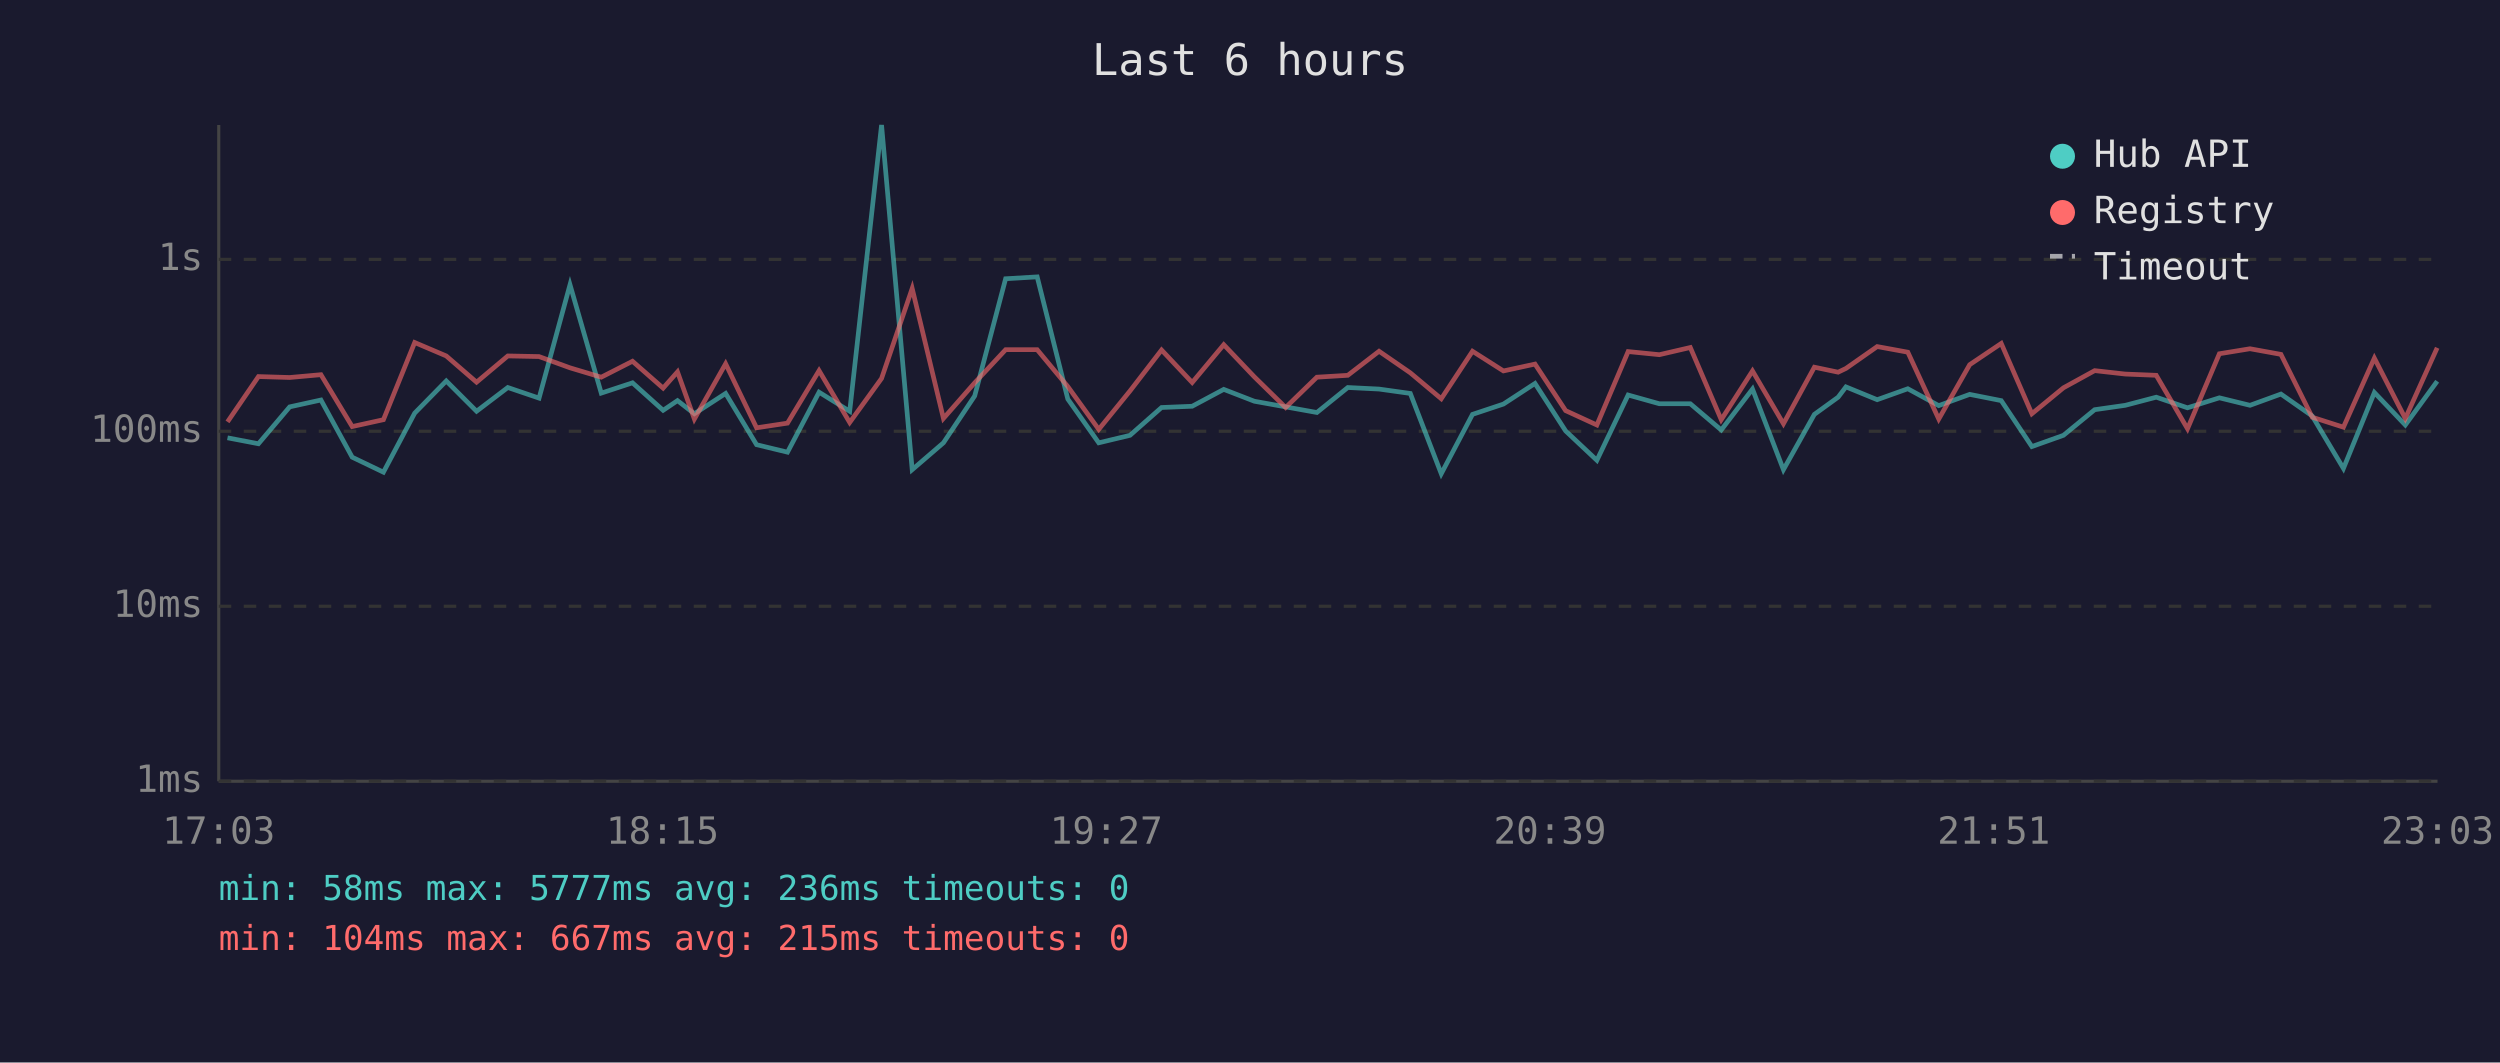
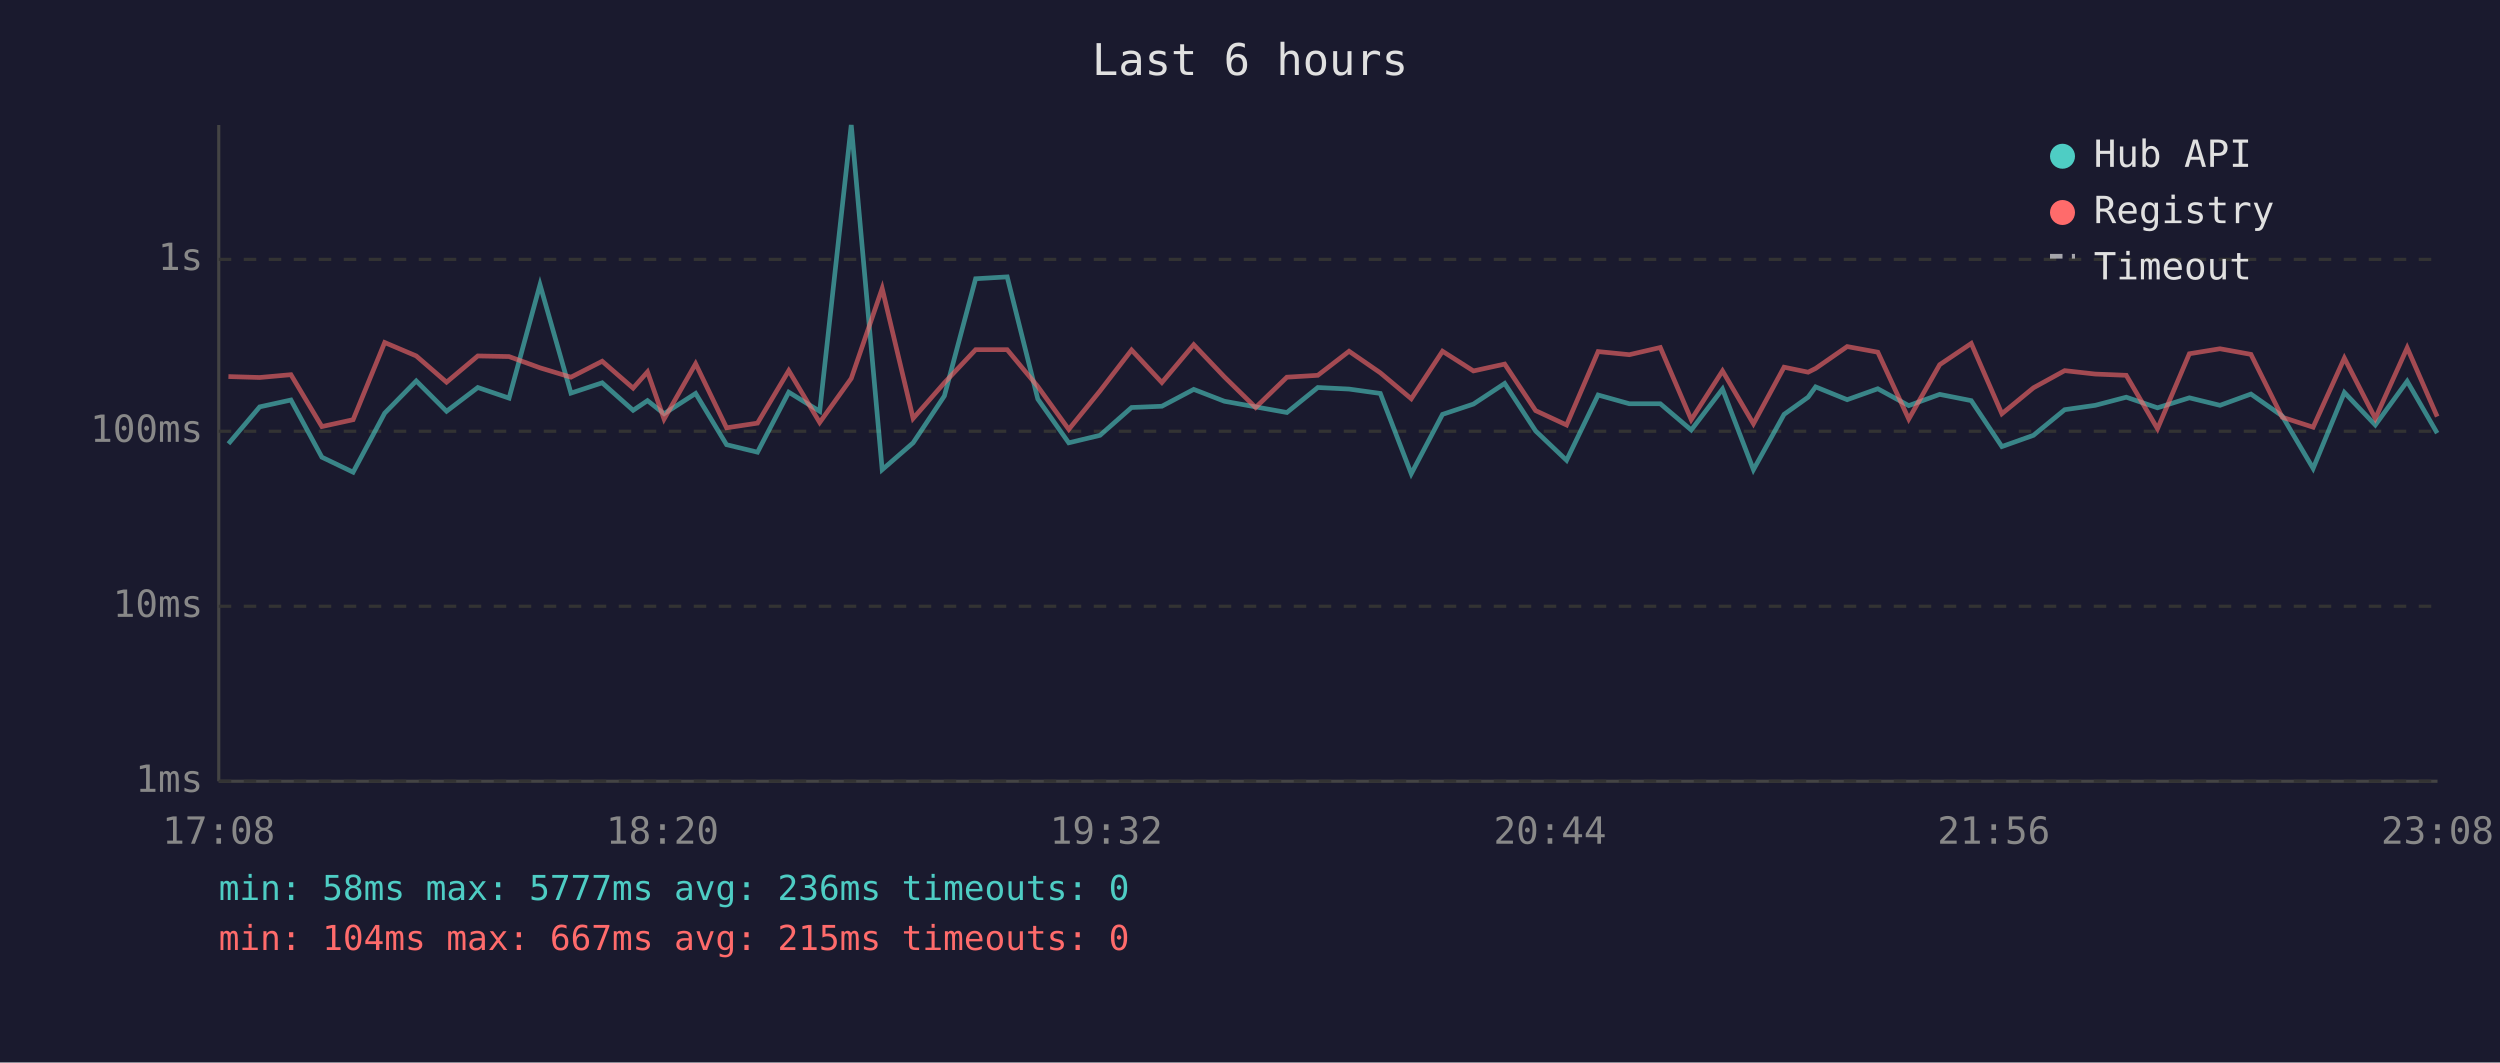
<svg xmlns="http://www.w3.org/2000/svg" viewBox="0 0 800 340" font-family="monospace" font-size="12">
  <rect width="800" height="340" fill="#1a1a2e" />
  <text x="400" y="24" fill="#e0e0e0" font-size="14" text-anchor="middle">Last 6 hours</text>
  <line x1="70" y1="40" x2="70" y2="250" stroke="#444" stroke-width="1" />
  <line x1="70" y1="250" x2="780" y2="250" stroke="#444" stroke-width="1" />
  <line x1="70" y1="250" x2="780" y2="250" stroke="#333" stroke-width="1" stroke-dasharray="4" />
  <text x="65" y="250" fill="#888" text-anchor="end" dominant-baseline="middle">1ms</text>
  <line x1="70" y1="194" x2="780" y2="194" stroke="#333" stroke-width="1" stroke-dasharray="4" />
  <text x="65" y="194" fill="#888" text-anchor="end" dominant-baseline="middle">10ms</text>
  <line x1="70" y1="138" x2="780" y2="138" stroke="#333" stroke-width="1" stroke-dasharray="4" />
  <text x="65" y="138" fill="#888" text-anchor="end" dominant-baseline="middle">100ms</text>
  <line x1="70" y1="83" x2="780" y2="83" stroke="#333" stroke-width="1" stroke-dasharray="4" />
  <text x="65" y="83" fill="#888" text-anchor="end" dominant-baseline="middle">1s</text>
-   <text x="70" y="270" fill="#888" text-anchor="middle">17:03</text>
-   <text x="212" y="270" fill="#888" text-anchor="middle">18:15</text>
-   <text x="354" y="270" fill="#888" text-anchor="middle">19:27</text>
-   <text x="496" y="270" fill="#888" text-anchor="middle">20:39</text>
-   <text x="638" y="270" fill="#888" text-anchor="middle">21:51</text>
-   <text x="780" y="270" fill="#888" text-anchor="middle">23:03</text>
-   <polyline points="72.8,140.1 82.7,142.0 92.7,130.2 102.7,128.0 112.7,146.3 122.7,151.1 132.7,132.2 142.8,121.9 152.5,131.6 162.5,124.0 172.5,127.4 182.4,91.1 192.4,125.8 202.4,122.5 212.2,131.3 216.8,128.2 222.2,132.4 232.2,125.9 242.1,142.3 252.0,144.7 262.1,125.5 271.9,131.6 282.1,40.0 291.9,150.3 301.9,141.7 311.9,126.7 321.8,89.2 331.9,88.6 341.7,127.7 351.6,141.7 361.6,139.3 371.7,130.4 381.5,130.0 391.6,124.6 401.4,128.4 411.4,130.2 421.4,132.0 431.3,124.0 441.3,124.5 451.3,125.9 461.2,151.6 471.2,132.6 481.1,129.3 491.2,122.7 501.0,137.9 511.0,147.3 521.0,126.4 531.0,129.2 540.9,129.2 550.8,137.6 560.8,124.5 570.7,150.3 580.6,132.6 588.2,127.1 590.7,123.8 600.7,127.9 610.5,124.4 620.4,129.8 630.3,126.2 640.4,128.2 650.2,142.9 660.3,139.3 670.3,131.1 680.1,129.7 690.0,127.1 700.0,130.5 710.2,127.3 720.0,129.7 729.9,126.1 739.9,133.1 749.9,149.9 759.8,125.6 769.7,136.0 779.9,122.0" fill="none" stroke="#4ecdc4" stroke-width="1.5" opacity="0.6" />
-   <polyline points="72.8,135.0 82.7,120.5 92.7,120.8 102.7,119.9 112.7,136.5 122.7,134.3 132.7,109.6 142.8,113.9 152.5,122.3 162.5,113.9 172.5,114.1 182.4,117.7 192.4,120.7 202.4,115.6 212.2,124.2 216.8,119.0 222.2,134.1 232.2,116.4 242.1,136.9 252.0,135.4 262.1,118.6 271.9,135.2 282.1,121.1 291.9,92.3 301.9,133.9 311.9,122.5 321.8,111.9 331.9,111.9 341.7,123.7 351.6,137.4 361.6,125.1 371.7,112.0 381.5,122.4 391.6,110.3 401.4,120.6 411.4,130.4 421.4,120.7 431.3,120.1 441.3,112.4 451.3,119.3 461.2,127.6 471.2,112.4 481.1,118.7 491.2,116.5 501.0,131.4 511.0,136.0 521.0,112.5 531.0,113.5 540.9,111.2 550.8,134.3 560.8,118.7 570.7,135.6 580.6,117.5 588.2,119.1 590.7,117.9 600.7,110.9 610.5,112.7 620.4,134.1 630.3,116.7 640.4,109.9 650.2,132.4 660.3,124.1 670.3,118.6 680.1,119.7 690.0,120.1 700.0,137.2 710.2,113.2 720.0,111.6 729.9,113.4 739.9,133.5 749.9,136.7 759.8,114.6 769.7,133.9 779.9,111.3" fill="none" stroke="#ff6b6b" stroke-width="1.5" opacity="0.6" />
+   <text x="70" y="270" fill="#888" text-anchor="middle">17:08</text>
+   <text x="212" y="270" fill="#888" text-anchor="middle">18:20</text>
+   <text x="354" y="270" fill="#888" text-anchor="middle">19:32</text>
+   <text x="496" y="270" fill="#888" text-anchor="middle">20:44</text>
+   <text x="638" y="270" fill="#888" text-anchor="middle">21:56</text>
+   <text x="780" y="270" fill="#888" text-anchor="middle">23:08</text>
+   <polyline points="73.1,142.0 83.1,130.2 93.1,128.0 103.0,146.3 113.0,151.1 123.1,132.2 133.2,121.9 142.9,131.6 152.9,124.0 162.9,127.4 172.8,91.1 182.7,125.8 192.7,122.5 202.6,131.3 207.2,128.2 212.5,132.4 222.6,125.9 232.5,142.3 242.4,144.7 252.4,125.5 262.3,131.6 272.4,40.0 282.3,150.3 292.2,141.7 302.2,126.7 312.2,89.2 322.3,88.6 332.1,127.7 342.0,141.7 352.0,139.3 362.1,130.4 371.8,130.0 382.0,124.6 391.8,128.4 401.8,130.2 411.8,132.0 421.7,124.0 431.7,124.5 441.7,125.9 451.6,151.6 461.6,132.6 471.5,129.3 481.5,122.7 491.4,137.9 501.3,147.3 511.4,126.4 521.4,129.2 531.3,129.2 541.2,137.6 551.2,124.5 561.1,150.3 570.9,132.6 578.6,127.1 581.0,123.8 591.1,127.9 600.9,124.4 610.8,129.8 620.7,126.2 630.8,128.2 640.6,142.9 650.7,139.3 660.7,131.1 670.5,129.7 680.4,127.1 690.4,130.5 700.6,127.3 710.4,129.7 720.3,126.1 730.3,133.1 740.2,149.9 750.2,125.6 760.1,136.0 770.3,122.0 779.9,138.6" fill="none" stroke="#4ecdc4" stroke-width="1.5" opacity="0.6" />
+   <polyline points="73.1,120.5 83.1,120.8 93.1,119.9 103.0,136.5 113.0,134.3 123.1,109.6 133.2,113.9 142.9,122.3 152.9,113.9 162.9,114.1 172.8,117.7 182.7,120.7 192.7,115.6 202.6,124.2 207.2,119.0 212.5,134.1 222.6,116.4 232.5,136.9 242.4,135.4 252.4,118.6 262.3,135.2 272.4,121.1 282.3,92.3 292.2,133.9 302.2,122.5 312.2,111.9 322.3,111.9 332.1,123.7 342.0,137.4 352.0,125.1 362.1,112.0 371.8,122.4 382.0,110.3 391.8,120.6 401.8,130.4 411.8,120.7 421.7,120.1 431.7,112.4 441.7,119.3 451.6,127.6 461.6,112.4 471.5,118.7 481.5,116.5 491.4,131.4 501.3,136.0 511.4,112.5 521.4,113.5 531.3,111.2 541.2,134.3 551.2,118.7 561.1,135.6 570.9,117.5 578.6,119.1 581.0,117.9 591.1,110.9 600.9,112.7 610.8,134.1 620.7,116.7 630.8,109.9 640.6,132.4 650.7,124.1 660.7,118.6 670.5,119.7 680.4,120.1 690.4,137.2 700.6,113.2 710.4,111.6 720.3,113.4 730.3,133.5 740.2,136.7 750.2,114.6 760.1,133.9 770.3,111.3 779.9,133.3" fill="none" stroke="#ff6b6b" stroke-width="1.5" opacity="0.6" />
  <circle cx="660" cy="50" r="4" fill="#4ecdc4" />
  <text x="670" y="50" fill="#e0e0e0" dominant-baseline="middle">Hub API</text>
  <circle cx="660" cy="68" r="4" fill="#ff6b6b" />
  <text x="670" y="68" fill="#e0e0e0" dominant-baseline="middle">Registry</text>
  <line x1="656" y1="82" x2="664" y2="82" stroke="#e0e0e0" stroke-width="1.5" stroke-dasharray="4,3" opacity="0.7" />
  <text x="670" y="86" fill="#e0e0e0" dominant-baseline="middle">Timeout</text>
  <text x="70" y="288" fill="#4ecdc4" font-size="11">min: 58ms  max: 5777ms  avg: 236ms  timeouts: 0</text>
  <text x="70" y="304" fill="#ff6b6b" font-size="11">min: 104ms  max: 667ms  avg: 215ms  timeouts: 0</text>
</svg>
